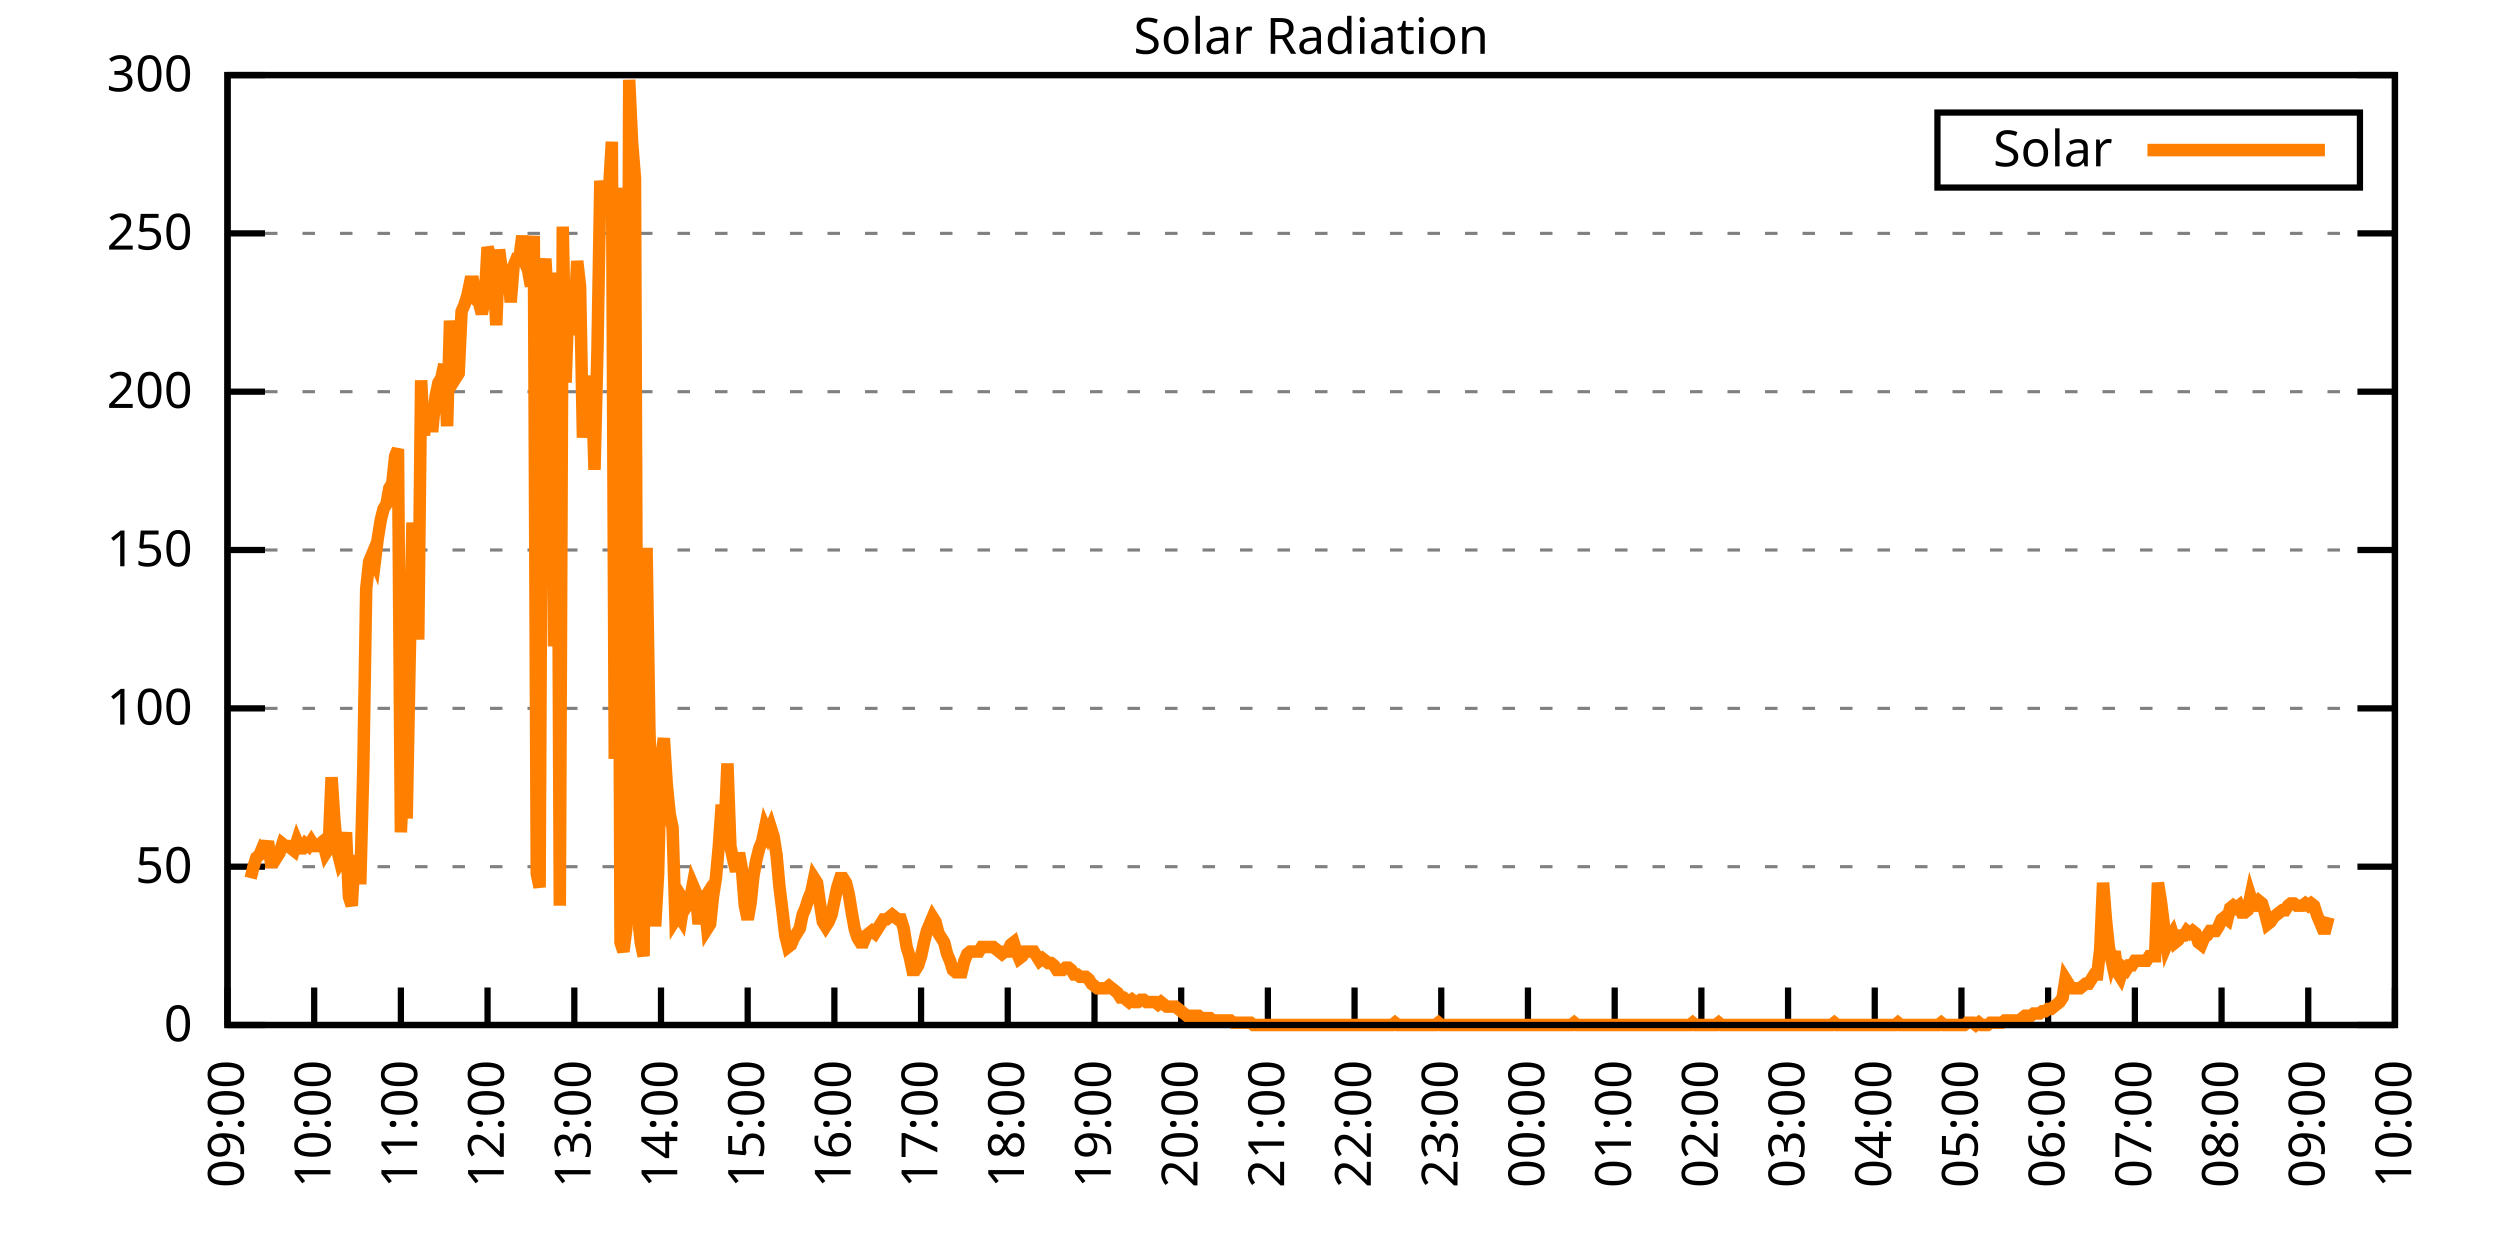
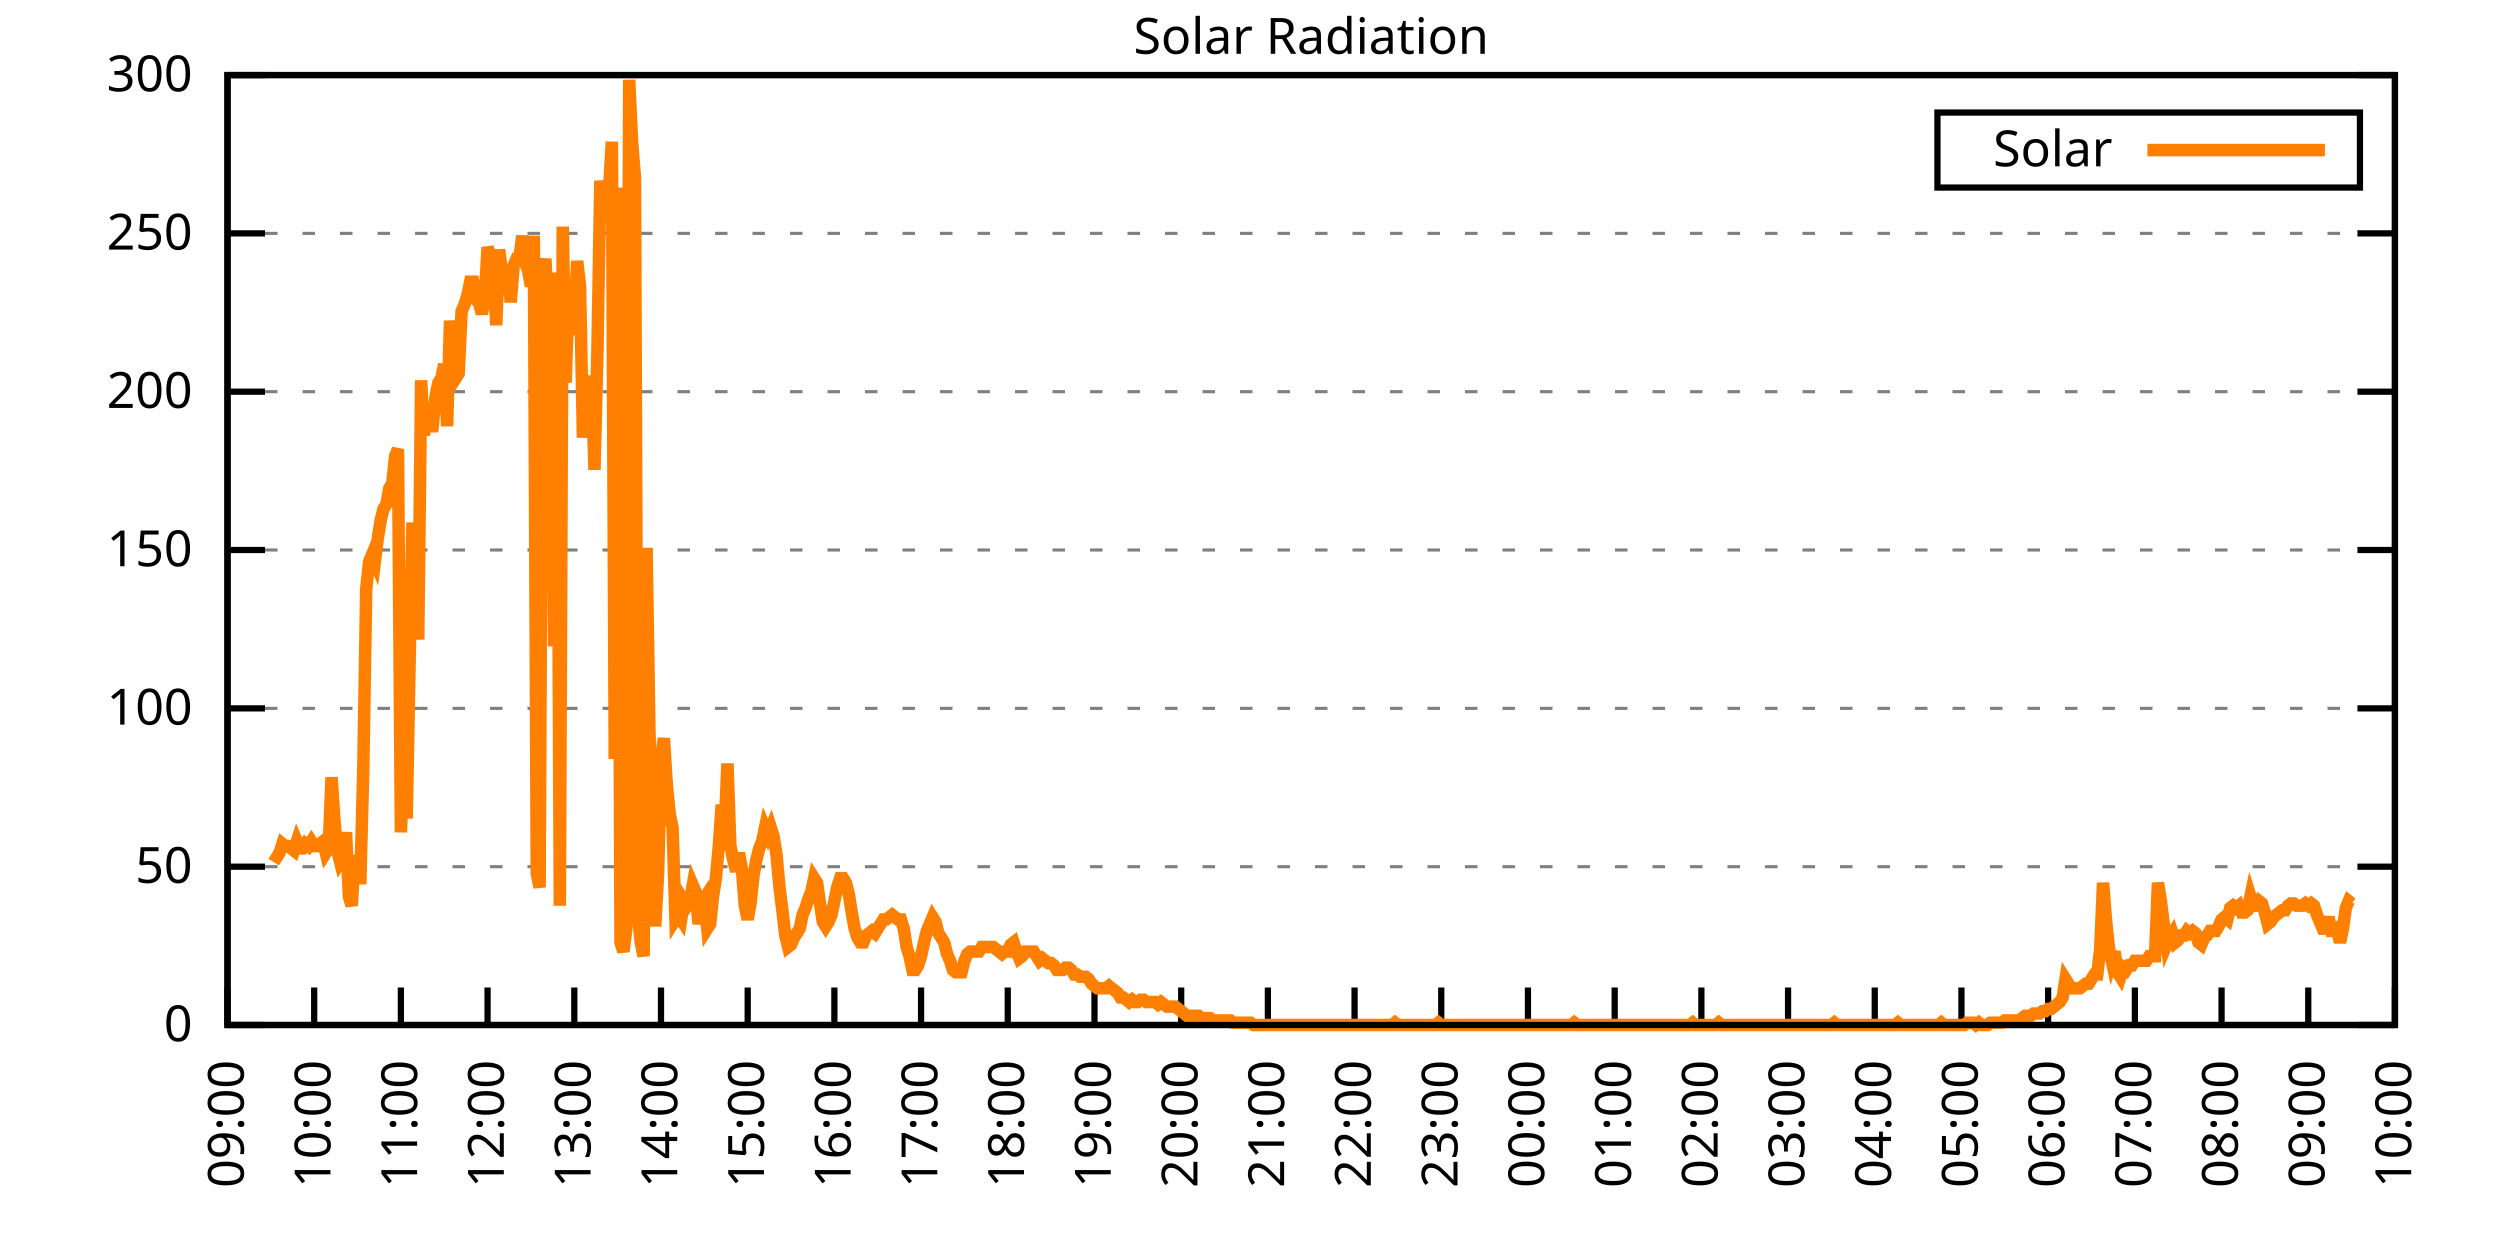
<svg xmlns="http://www.w3.org/2000/svg" xmlns:xlink="http://www.w3.org/1999/xlink" width="400" height="200" viewBox="0 0 400 200">
  <g id="gnuplot_canvas">
    <rect x="0" y="0" width="400" height="200" fill="none" />
    <defs>
      <circle id="gpDot" r="0.5" stroke-width="0.5" stroke="currentColor" />
      <path id="gpPt0" stroke-width="0.333" stroke="currentColor" d="M-1,0 h2 M0,-1 v2" />
      <path id="gpPt1" stroke-width="0.333" stroke="currentColor" d="M-1,-1 L1,1 M1,-1 L-1,1" />
      <path id="gpPt2" stroke-width="0.333" stroke="currentColor" d="M-1,0 L1,0 M0,-1 L0,1 M-1,-1 L1,1 M-1,1 L1,-1" />
      <rect id="gpPt3" stroke-width="0.333" stroke="currentColor" x="-1" y="-1" width="2" height="2" />
      <rect id="gpPt4" stroke-width="0.333" stroke="currentColor" fill="currentColor" x="-1" y="-1" width="2" height="2" />
      <circle id="gpPt5" stroke-width="0.333" stroke="currentColor" cx="0" cy="0" r="1" />
      <use xlink:href="#gpPt5" id="gpPt6" fill="currentColor" stroke="none" />
      <path id="gpPt7" stroke-width="0.333" stroke="currentColor" d="M0,-1.33 L-1.33,0.67 L1.33,0.67 z" />
      <use xlink:href="#gpPt7" id="gpPt8" fill="currentColor" stroke="none" />
      <use xlink:href="#gpPt7" id="gpPt9" stroke="currentColor" transform="rotate(180)" />
      <use xlink:href="#gpPt9" id="gpPt10" fill="currentColor" stroke="none" />
      <use xlink:href="#gpPt3" id="gpPt11" stroke="currentColor" transform="rotate(45)" />
      <use xlink:href="#gpPt11" id="gpPt12" fill="currentColor" stroke="none" />
      <path id="gpPt13" stroke-width="0.333" stroke="currentColor" d="M0,1.330 L1.265,0.411 L0.782,-1.067 L-0.782,-1.076 L-1.265,0.411 z" />
      <use xlink:href="#gpPt13" id="gpPt14" fill="currentColor" stroke="none" />
      <filter id="textbox" filterUnits="objectBoundingBox" x="0" y="0" height="1" width="1">
        <feFlood flood-color="white" flood-opacity="1" result="bgnd" />
        <feComposite in="SourceGraphic" in2="bgnd" operator="atop" />
      </filter>
      <filter id="greybox" filterUnits="objectBoundingBox" x="0" y="0" height="1" width="1">
        <feFlood flood-color="lightgrey" flood-opacity="1" result="grey" />
        <feComposite in="SourceGraphic" in2="grey" operator="atop" />
      </filter>
    </defs>
    <g fill="none" color="white" stroke="currentColor" stroke-width="1.00" stroke-linecap="butt" stroke-linejoin="miter">
</g>
    <g fill="none" color="black" stroke="currentColor" stroke-width="1.00" stroke-linecap="butt" stroke-linejoin="miter">
      <g stroke="none" shape-rendering="crispEdges">
        <polygon fill="rgb(255, 255, 255)" points="36.40,164.00 383.18,164.00 383.18,12.02 36.40,12.02 " />
      </g>
    </g>
    <g fill="none" color="black" stroke="currentColor" stroke-width="1.00" stroke-linecap="butt" stroke-linejoin="miter">
</g>
    <g fill="none" color="black" stroke="black" stroke-width="0.50" stroke-linecap="butt" stroke-linejoin="miter">
</g>
    <g fill="none" color="gray" stroke="currentColor" stroke-width="0.50" stroke-linecap="butt" stroke-linejoin="miter">
      <path stroke="gray" stroke-dasharray="2,4" class="gridline" d="M36.40,164.00 L383.19,164.00  " />
    </g>
    <g fill="none" color="gray" stroke="gray" stroke-width="1.00" stroke-linecap="butt" stroke-linejoin="miter">
</g>
    <g fill="none" color="black" stroke="currentColor" stroke-width="1.00" stroke-linecap="butt" stroke-linejoin="miter">
      <path stroke="black" d="M36.40,164.00 L42.40,164.00 M383.19,164.00 L377.19,164.00  " />
      <g transform="translate(30.80,166.60)" stroke="none" fill="black" font-family="Sans" font-size="8.00" text-anchor="end">
        <text>
          <tspan font-family="Sans"> 0</tspan>
        </text>
      </g>
    </g>
    <g fill="none" color="black" stroke="currentColor" stroke-width="1.00" stroke-linecap="butt" stroke-linejoin="miter">
</g>
    <g fill="none" color="black" stroke="black" stroke-width="0.50" stroke-linecap="butt" stroke-linejoin="miter">
</g>
    <g fill="none" color="gray" stroke="currentColor" stroke-width="0.50" stroke-linecap="butt" stroke-linejoin="miter">
      <path stroke="gray" stroke-dasharray="2,4" class="gridline" d="M36.40,138.67 L383.19,138.67  " />
    </g>
    <g fill="none" color="gray" stroke="gray" stroke-width="1.00" stroke-linecap="butt" stroke-linejoin="miter">
</g>
    <g fill="none" color="black" stroke="currentColor" stroke-width="1.00" stroke-linecap="butt" stroke-linejoin="miter">
      <path stroke="black" d="M36.40,138.67 L42.40,138.67 M383.19,138.67 L377.19,138.67  " />
      <g transform="translate(30.80,141.27)" stroke="none" fill="black" font-family="Sans" font-size="8.00" text-anchor="end">
        <text>
          <tspan font-family="Sans"> 50</tspan>
        </text>
      </g>
    </g>
    <g fill="none" color="black" stroke="currentColor" stroke-width="1.00" stroke-linecap="butt" stroke-linejoin="miter">
</g>
    <g fill="none" color="black" stroke="black" stroke-width="0.50" stroke-linecap="butt" stroke-linejoin="miter">
</g>
    <g fill="none" color="gray" stroke="currentColor" stroke-width="0.50" stroke-linecap="butt" stroke-linejoin="miter">
      <path stroke="gray" stroke-dasharray="2,4" class="gridline" d="M36.40,113.34 L383.19,113.34  " />
    </g>
    <g fill="none" color="gray" stroke="gray" stroke-width="1.00" stroke-linecap="butt" stroke-linejoin="miter">
</g>
    <g fill="none" color="black" stroke="currentColor" stroke-width="1.00" stroke-linecap="butt" stroke-linejoin="miter">
      <path stroke="black" d="M36.40,113.34 L42.40,113.34 M383.19,113.34 L377.19,113.34  " />
      <g transform="translate(30.80,115.94)" stroke="none" fill="black" font-family="Sans" font-size="8.00" text-anchor="end">
        <text>
          <tspan font-family="Sans"> 100</tspan>
        </text>
      </g>
    </g>
    <g fill="none" color="black" stroke="currentColor" stroke-width="1.00" stroke-linecap="butt" stroke-linejoin="miter">
</g>
    <g fill="none" color="black" stroke="black" stroke-width="0.50" stroke-linecap="butt" stroke-linejoin="miter">
</g>
    <g fill="none" color="gray" stroke="currentColor" stroke-width="0.50" stroke-linecap="butt" stroke-linejoin="miter">
      <path stroke="gray" stroke-dasharray="2,4" class="gridline" d="M36.40,88.00 L383.19,88.00  " />
    </g>
    <g fill="none" color="gray" stroke="gray" stroke-width="1.00" stroke-linecap="butt" stroke-linejoin="miter">
</g>
    <g fill="none" color="black" stroke="currentColor" stroke-width="1.00" stroke-linecap="butt" stroke-linejoin="miter">
      <path stroke="black" d="M36.40,88.00 L42.40,88.00 M383.19,88.00 L377.19,88.00  " />
      <g transform="translate(30.80,90.60)" stroke="none" fill="black" font-family="Sans" font-size="8.00" text-anchor="end">
        <text>
          <tspan font-family="Sans"> 150</tspan>
        </text>
      </g>
    </g>
    <g fill="none" color="black" stroke="currentColor" stroke-width="1.00" stroke-linecap="butt" stroke-linejoin="miter">
</g>
    <g fill="none" color="black" stroke="black" stroke-width="0.50" stroke-linecap="butt" stroke-linejoin="miter">
</g>
    <g fill="none" color="gray" stroke="currentColor" stroke-width="0.50" stroke-linecap="butt" stroke-linejoin="miter">
      <path stroke="gray" stroke-dasharray="2,4" class="gridline" d="M36.40,62.67 L383.19,62.67  " />
    </g>
    <g fill="none" color="gray" stroke="gray" stroke-width="1.00" stroke-linecap="butt" stroke-linejoin="miter">
</g>
    <g fill="none" color="black" stroke="currentColor" stroke-width="1.00" stroke-linecap="butt" stroke-linejoin="miter">
      <path stroke="black" d="M36.40,62.67 L42.40,62.67 M383.19,62.67 L377.19,62.67  " />
      <g transform="translate(30.80,65.27)" stroke="none" fill="black" font-family="Sans" font-size="8.00" text-anchor="end">
        <text>
          <tspan font-family="Sans"> 200</tspan>
        </text>
      </g>
    </g>
    <g fill="none" color="black" stroke="currentColor" stroke-width="1.00" stroke-linecap="butt" stroke-linejoin="miter">
</g>
    <g fill="none" color="black" stroke="black" stroke-width="0.50" stroke-linecap="butt" stroke-linejoin="miter">
</g>
    <g fill="none" color="gray" stroke="currentColor" stroke-width="0.50" stroke-linecap="butt" stroke-linejoin="miter">
      <path stroke="gray" stroke-dasharray="2,4" class="gridline" d="M36.40,37.34 L383.19,37.34  " />
    </g>
    <g fill="none" color="gray" stroke="gray" stroke-width="1.00" stroke-linecap="butt" stroke-linejoin="miter">
</g>
    <g fill="none" color="black" stroke="currentColor" stroke-width="1.00" stroke-linecap="butt" stroke-linejoin="miter">
      <path stroke="black" d="M36.40,37.34 L42.40,37.34 M383.19,37.34 L377.19,37.34  " />
      <g transform="translate(30.80,39.94)" stroke="none" fill="black" font-family="Sans" font-size="8.00" text-anchor="end">
        <text>
          <tspan font-family="Sans"> 250</tspan>
        </text>
      </g>
    </g>
    <g fill="none" color="black" stroke="currentColor" stroke-width="1.00" stroke-linecap="butt" stroke-linejoin="miter">
</g>
    <g fill="none" color="black" stroke="black" stroke-width="0.50" stroke-linecap="butt" stroke-linejoin="miter">
</g>
    <g fill="none" color="gray" stroke="currentColor" stroke-width="0.50" stroke-linecap="butt" stroke-linejoin="miter">
      <path stroke="gray" stroke-dasharray="2,4" class="gridline" d="M36.40,12.01 L383.19,12.01  " />
    </g>
    <g fill="none" color="gray" stroke="gray" stroke-width="1.00" stroke-linecap="butt" stroke-linejoin="miter">
</g>
    <g fill="none" color="black" stroke="currentColor" stroke-width="1.00" stroke-linecap="butt" stroke-linejoin="miter">
      <path stroke="black" d="M36.40,12.01 L42.40,12.01 M383.19,12.01 L377.19,12.01  " />
      <g transform="translate(30.80,14.61)" stroke="none" fill="black" font-family="Sans" font-size="8.00" text-anchor="end">
        <text>
          <tspan font-family="Sans"> 300</tspan>
        </text>
      </g>
    </g>
    <g fill="none" color="black" stroke="currentColor" stroke-width="1.00" stroke-linecap="butt" stroke-linejoin="miter">
      <path stroke="black" d="M36.40,164.00 L36.40,158.00  " />
      <g transform="translate(39.00,169.60) rotate(270.00)" stroke="none" fill="black" font-family="Sans" font-size="8.00" text-anchor="end">
        <text>
          <tspan font-family="Sans">09:00</tspan>
        </text>
      </g>
    </g>
    <g fill="none" color="black" stroke="currentColor" stroke-width="1.00" stroke-linecap="butt" stroke-linejoin="miter">
      <path stroke="black" d="M50.27,164.00 L50.27,158.00  " />
      <g transform="translate(52.87,169.60) rotate(270.00)" stroke="none" fill="black" font-family="Sans" font-size="8.00" text-anchor="end">
        <text>
          <tspan font-family="Sans">10:00</tspan>
        </text>
      </g>
    </g>
    <g fill="none" color="black" stroke="currentColor" stroke-width="1.00" stroke-linecap="butt" stroke-linejoin="miter">
      <path stroke="black" d="M64.14,164.00 L64.14,158.00  " />
      <g transform="translate(66.74,169.60) rotate(270.00)" stroke="none" fill="black" font-family="Sans" font-size="8.00" text-anchor="end">
        <text>
          <tspan font-family="Sans">11:00</tspan>
        </text>
      </g>
    </g>
    <g fill="none" color="black" stroke="currentColor" stroke-width="1.00" stroke-linecap="butt" stroke-linejoin="miter">
      <path stroke="black" d="M78.01,164.00 L78.01,158.00  " />
      <g transform="translate(80.61,169.60) rotate(270.00)" stroke="none" fill="black" font-family="Sans" font-size="8.00" text-anchor="end">
        <text>
          <tspan font-family="Sans">12:00</tspan>
        </text>
      </g>
    </g>
    <g fill="none" color="black" stroke="currentColor" stroke-width="1.00" stroke-linecap="butt" stroke-linejoin="miter">
      <path stroke="black" d="M91.89,164.00 L91.89,158.00  " />
      <g transform="translate(94.49,169.60) rotate(270.00)" stroke="none" fill="black" font-family="Sans" font-size="8.00" text-anchor="end">
        <text>
          <tspan font-family="Sans">13:00</tspan>
        </text>
      </g>
    </g>
    <g fill="none" color="black" stroke="currentColor" stroke-width="1.00" stroke-linecap="butt" stroke-linejoin="miter">
      <path stroke="black" d="M105.76,164.00 L105.76,158.00  " />
      <g transform="translate(108.36,169.60) rotate(270.00)" stroke="none" fill="black" font-family="Sans" font-size="8.00" text-anchor="end">
        <text>
          <tspan font-family="Sans">14:00</tspan>
        </text>
      </g>
    </g>
    <g fill="none" color="black" stroke="currentColor" stroke-width="1.00" stroke-linecap="butt" stroke-linejoin="miter">
      <path stroke="black" d="M119.63,164.00 L119.63,158.00  " />
      <g transform="translate(122.23,169.60) rotate(270.00)" stroke="none" fill="black" font-family="Sans" font-size="8.00" text-anchor="end">
        <text>
          <tspan font-family="Sans">15:00</tspan>
        </text>
      </g>
    </g>
    <g fill="none" color="black" stroke="currentColor" stroke-width="1.00" stroke-linecap="butt" stroke-linejoin="miter">
      <path stroke="black" d="M133.50,164.00 L133.50,158.00  " />
      <g transform="translate(136.10,169.60) rotate(270.00)" stroke="none" fill="black" font-family="Sans" font-size="8.00" text-anchor="end">
        <text>
          <tspan font-family="Sans">16:00</tspan>
        </text>
      </g>
    </g>
    <g fill="none" color="black" stroke="currentColor" stroke-width="1.00" stroke-linecap="butt" stroke-linejoin="miter">
      <path stroke="black" d="M147.37,164.00 L147.37,158.00  " />
      <g transform="translate(149.97,169.60) rotate(270.00)" stroke="none" fill="black" font-family="Sans" font-size="8.00" text-anchor="end">
        <text>
          <tspan font-family="Sans">17:00</tspan>
        </text>
      </g>
    </g>
    <g fill="none" color="black" stroke="currentColor" stroke-width="1.00" stroke-linecap="butt" stroke-linejoin="miter">
      <path stroke="black" d="M161.24,164.00 L161.24,158.00  " />
      <g transform="translate(163.84,169.60) rotate(270.00)" stroke="none" fill="black" font-family="Sans" font-size="8.00" text-anchor="end">
        <text>
          <tspan font-family="Sans">18:00</tspan>
        </text>
      </g>
    </g>
    <g fill="none" color="black" stroke="currentColor" stroke-width="1.00" stroke-linecap="butt" stroke-linejoin="miter">
      <path stroke="black" d="M175.12,164.00 L175.12,158.00  " />
      <g transform="translate(177.72,169.60) rotate(270.00)" stroke="none" fill="black" font-family="Sans" font-size="8.00" text-anchor="end">
        <text>
          <tspan font-family="Sans">19:00</tspan>
        </text>
      </g>
    </g>
    <g fill="none" color="black" stroke="currentColor" stroke-width="1.00" stroke-linecap="butt" stroke-linejoin="miter">
      <path stroke="black" d="M188.99,164.00 L188.99,158.00  " />
      <g transform="translate(191.59,169.60) rotate(270.00)" stroke="none" fill="black" font-family="Sans" font-size="8.00" text-anchor="end">
        <text>
          <tspan font-family="Sans">20:00</tspan>
        </text>
      </g>
    </g>
    <g fill="none" color="black" stroke="currentColor" stroke-width="1.00" stroke-linecap="butt" stroke-linejoin="miter">
      <path stroke="black" d="M202.86,164.00 L202.86,158.00  " />
      <g transform="translate(205.46,169.60) rotate(270.00)" stroke="none" fill="black" font-family="Sans" font-size="8.00" text-anchor="end">
        <text>
          <tspan font-family="Sans">21:00</tspan>
        </text>
      </g>
    </g>
    <g fill="none" color="black" stroke="currentColor" stroke-width="1.00" stroke-linecap="butt" stroke-linejoin="miter">
      <path stroke="black" d="M216.73,164.00 L216.73,158.00  " />
      <g transform="translate(219.33,169.60) rotate(270.00)" stroke="none" fill="black" font-family="Sans" font-size="8.00" text-anchor="end">
        <text>
          <tspan font-family="Sans">22:00</tspan>
        </text>
      </g>
    </g>
    <g fill="none" color="black" stroke="currentColor" stroke-width="1.00" stroke-linecap="butt" stroke-linejoin="miter">
      <path stroke="black" d="M230.60,164.00 L230.60,158.00  " />
      <g transform="translate(233.20,169.60) rotate(270.00)" stroke="none" fill="black" font-family="Sans" font-size="8.00" text-anchor="end">
        <text>
          <tspan font-family="Sans">23:00</tspan>
        </text>
      </g>
    </g>
    <g fill="none" color="black" stroke="currentColor" stroke-width="1.00" stroke-linecap="butt" stroke-linejoin="miter">
      <path stroke="black" d="M244.47,164.00 L244.47,158.00  " />
      <g transform="translate(247.07,169.60) rotate(270.00)" stroke="none" fill="black" font-family="Sans" font-size="8.00" text-anchor="end">
        <text>
          <tspan font-family="Sans">00:00</tspan>
        </text>
      </g>
    </g>
    <g fill="none" color="black" stroke="currentColor" stroke-width="1.00" stroke-linecap="butt" stroke-linejoin="miter">
      <path stroke="black" d="M258.35,164.00 L258.35,158.00  " />
      <g transform="translate(260.95,169.60) rotate(270.00)" stroke="none" fill="black" font-family="Sans" font-size="8.00" text-anchor="end">
        <text>
          <tspan font-family="Sans">01:00</tspan>
        </text>
      </g>
    </g>
    <g fill="none" color="black" stroke="currentColor" stroke-width="1.00" stroke-linecap="butt" stroke-linejoin="miter">
      <path stroke="black" d="M272.22,164.00 L272.22,158.00  " />
      <g transform="translate(274.82,169.60) rotate(270.00)" stroke="none" fill="black" font-family="Sans" font-size="8.00" text-anchor="end">
        <text>
          <tspan font-family="Sans">02:00</tspan>
        </text>
      </g>
    </g>
    <g fill="none" color="black" stroke="currentColor" stroke-width="1.00" stroke-linecap="butt" stroke-linejoin="miter">
      <path stroke="black" d="M286.09,164.00 L286.09,158.00  " />
      <g transform="translate(288.69,169.60) rotate(270.00)" stroke="none" fill="black" font-family="Sans" font-size="8.00" text-anchor="end">
        <text>
          <tspan font-family="Sans">03:00</tspan>
        </text>
      </g>
    </g>
    <g fill="none" color="black" stroke="currentColor" stroke-width="1.00" stroke-linecap="butt" stroke-linejoin="miter">
      <path stroke="black" d="M299.96,164.00 L299.96,158.00  " />
      <g transform="translate(302.56,169.60) rotate(270.00)" stroke="none" fill="black" font-family="Sans" font-size="8.00" text-anchor="end">
        <text>
          <tspan font-family="Sans">04:00</tspan>
        </text>
      </g>
    </g>
    <g fill="none" color="black" stroke="currentColor" stroke-width="1.00" stroke-linecap="butt" stroke-linejoin="miter">
      <path stroke="black" d="M313.83,164.00 L313.83,158.00  " />
      <g transform="translate(316.43,169.60) rotate(270.00)" stroke="none" fill="black" font-family="Sans" font-size="8.00" text-anchor="end">
        <text>
          <tspan font-family="Sans">05:00</tspan>
        </text>
      </g>
    </g>
    <g fill="none" color="black" stroke="currentColor" stroke-width="1.00" stroke-linecap="butt" stroke-linejoin="miter">
      <path stroke="black" d="M327.70,164.00 L327.70,158.00  " />
      <g transform="translate(330.30,169.60) rotate(270.00)" stroke="none" fill="black" font-family="Sans" font-size="8.00" text-anchor="end">
        <text>
          <tspan font-family="Sans">06:00</tspan>
        </text>
      </g>
    </g>
    <g fill="none" color="black" stroke="currentColor" stroke-width="1.00" stroke-linecap="butt" stroke-linejoin="miter">
      <path stroke="black" d="M341.58,164.00 L341.58,158.00  " />
      <g transform="translate(344.18,169.60) rotate(270.00)" stroke="none" fill="black" font-family="Sans" font-size="8.00" text-anchor="end">
        <text>
          <tspan font-family="Sans">07:00</tspan>
        </text>
      </g>
    </g>
    <g fill="none" color="black" stroke="currentColor" stroke-width="1.00" stroke-linecap="butt" stroke-linejoin="miter">
      <path stroke="black" d="M355.45,164.00 L355.45,158.00  " />
      <g transform="translate(358.05,169.60) rotate(270.00)" stroke="none" fill="black" font-family="Sans" font-size="8.00" text-anchor="end">
        <text>
          <tspan font-family="Sans">08:00</tspan>
        </text>
      </g>
    </g>
    <g fill="none" color="black" stroke="currentColor" stroke-width="1.00" stroke-linecap="butt" stroke-linejoin="miter">
      <path stroke="black" d="M369.32,164.00 L369.32,158.00  " />
      <g transform="translate(371.92,169.60) rotate(270.00)" stroke="none" fill="black" font-family="Sans" font-size="8.00" text-anchor="end">
        <text>
          <tspan font-family="Sans">09:00</tspan>
        </text>
      </g>
    </g>
    <g fill="none" color="black" stroke="currentColor" stroke-width="1.00" stroke-linecap="butt" stroke-linejoin="miter">
      <path stroke="black" d="M383.19,164.00 L383.19,158.00  " />
      <g transform="translate(385.79,169.60) rotate(270.00)" stroke="none" fill="black" font-family="Sans" font-size="8.00" text-anchor="end">
        <text>
          <tspan font-family="Sans">10:00</tspan>
        </text>
      </g>
    </g>
    <g fill="none" color="black" stroke="currentColor" stroke-width="1.00" stroke-linecap="butt" stroke-linejoin="miter">
</g>
    <g fill="none" color="black" stroke="currentColor" stroke-width="1.00" stroke-linecap="butt" stroke-linejoin="miter">
      <path stroke="black" d="M36.40,12.01 L36.40,164.00 L383.19,164.00 L383.19,12.01 L36.40,12.01 Z  " />
    </g>
    <g fill="none" color="black" stroke="currentColor" stroke-width="1.00" stroke-linecap="butt" stroke-linejoin="miter">
</g>
    <g fill="none" color="black" stroke="currentColor" stroke-width="1.00" stroke-linecap="butt" stroke-linejoin="miter">
      <path stroke="black" d="M309.99,30.01 L309.99,18.01 L377.59,18.01 L377.59,30.01 L309.99,30.01 Z  " />
    </g>
    <g id="Solar_Radiation_plot_1">
      <g fill="none" color="white" stroke="black" stroke-width="2.00" stroke-linecap="butt" stroke-linejoin="miter">
</g>
      <g fill="none" color="black" stroke="currentColor" stroke-width="2.00" stroke-linecap="butt" stroke-linejoin="miter">
        <g transform="translate(337.99,26.61)" stroke="none" fill="black" font-family="Sans" font-size="8.00" text-anchor="end">
          <text>
            <tspan font-family="Sans">Solar</tspan>
          </text>
        </g>
      </g>
      <g fill="none" color="black" stroke="currentColor" stroke-width="2.00" stroke-linecap="butt" stroke-linejoin="miter">
-         <path stroke="rgb(255, 127,   0)" d="M343.59,24.01 L371.99,24.01 M40.10,140.51 L40.56,138.67 L41.02,137.20 L41.49,136.84 L41.95,135.74 L42.41,136.10   L42.87,134.63 L43.34,137.94 L43.80,137.94 L44.26,137.20 L44.72,136.47 L45.19,135.00 L45.65,135.37 L46.11,135.37   L46.57,135.74 L47.03,136.10 L47.50,134.63 L47.96,135.74 L48.42,135.74 L48.88,135.00 L49.35,135.37 L49.81,134.63   L50.27,135.37 L50.73,135.37 L51.20,135.00 L51.66,134.63 L52.12,136.47 L52.58,135.74 L53.05,124.36 L53.51,131.33   L53.97,136.10 L54.43,137.94 L54.90,137.20 L55.36,133.17 L55.82,143.44 L56.28,144.91 L56.75,136.84 L57.21,140.51   L57.67,140.51 L58.13,122.89 L58.59,94.26 L59.06,89.85 L59.52,88.75 L59.98,89.85 L60.44,86.18 L60.91,83.24   L61.37,81.41 L61.83,80.67 L62.29,78.10 L62.76,77.37 L63.22,72.97 L63.68,71.86 L64.14,133.17 L64.61,122.15   L65.07,130.96 L65.53,106.37 L65.99,83.61 L66.46,93.15 L66.92,102.33 L67.38,60.85 L67.84,69.66 L68.30,64.89   L68.77,68.19 L69.23,68.19 L69.69,63.42 L70.15,61.22 L70.62,60.48 L71.08,58.28 L71.54,68.19 L72.00,51.31   L72.47,56.81 L72.93,60.48 L73.39,59.75 L73.85,49.84 L74.32,48.74 L74.78,47.27 L75.24,45.07 L75.70,45.07   L76.17,48.00 L76.63,48.37 L77.09,50.21 L77.55,48.00 L78.01,39.56 L78.48,41.03 L78.94,42.13 L79.40,52.04   L79.86,39.93 L80.33,43.60 L80.79,43.97 L81.25,42.50 L81.71,48.37 L82.18,42.50 L82.64,41.40 L83.10,41.40   L83.56,37.73 L84.03,42.13 L84.49,43.23 L84.95,45.80 L85.41,37.73 L85.88,139.77 L86.34,141.98 L86.80,44.70   L87.26,41.40 L87.72,49.84 L88.19,45.80 L88.65,103.43 L89.11,43.60 L89.57,144.91 L90.04,36.26 L90.50,61.22   L90.96,47.64 L91.42,53.51 L91.89,51.31 L92.35,41.76 L92.81,45.80 L93.27,70.03 L93.74,61.22 L94.20,64.89   L94.66,60.12 L95.12,75.17 L95.59,56.08 L96.05,28.92 L96.51,32.59 L96.97,32.95 L97.44,30.38 L97.90,22.68   L98.36,121.42 L98.82,30.02 L99.28,150.79 L99.75,152.25 L100.21,148.58 L100.67,12.77 L101.13,22.68 L101.60,28.55   L102.06,146.38 L102.52,150.79 L102.98,152.99 L103.45,87.65 L103.91,117.01 L104.37,131.70 L104.83,148.22 L105.30,139.77   L105.76,121.42 L106.22,118.12 L106.68,125.46 L107.15,130.23 L107.61,132.43 L108.07,147.11 L108.53,146.38 L108.99,147.11   L109.46,144.18 L109.92,144.91 L110.38,144.18 L110.84,141.61 L111.31,142.71 L111.77,147.85 L112.23,144.55 L112.69,143.81   L113.16,148.58 L113.62,147.85 L114.08,143.44 L114.54,140.51 L115.01,135.37 L115.47,128.76 L115.93,133.17 L116.39,122.15   L116.86,135.37 L117.32,137.57 L117.78,139.41 L118.24,136.47 L118.70,139.04 L119.17,144.91 L119.63,147.11 L120.09,144.55   L120.55,140.14 L121.02,137.57 L121.48,135.74 L121.94,134.63 L122.40,132.43 L122.87,133.53 L123.33,132.43 L123.79,133.90   L124.25,136.84 L124.72,141.98 L125.18,145.65 L125.64,149.68 L126.10,151.52 L126.57,151.15 L127.03,150.05 L127.49,149.32   L127.95,148.58 L128.41,146.38 L128.88,145.28 L129.34,143.81 L129.80,142.71 L130.26,140.51 L130.73,141.24 L131.19,144.55   L131.65,147.48 L132.11,148.22 L132.58,147.48 L133.04,146.38 L133.50,144.18 L133.96,141.98 L134.43,140.51 L134.89,140.51   L135.35,141.24 L135.81,143.08 L136.28,146.01 L136.74,148.58 L137.20,150.05 L137.66,150.79 L138.13,150.79 L138.59,149.68   L139.05,149.32 L139.51,148.95 L139.97,149.32 L140.44,148.58 L140.90,147.85 L141.36,147.11 L141.82,147.11 L142.29,146.75   L142.75,146.38 L143.21,146.75 L143.67,147.11 L144.14,147.11 L144.60,148.58 L145.06,151.52 L145.52,152.99 L145.99,155.19   L146.45,155.19 L146.91,154.46 L147.37,152.99 L147.84,150.79 L148.30,148.95 L148.76,147.85 L149.22,146.75 L149.68,147.48   L150.15,149.32 L150.61,150.05 L151.07,150.79 L151.53,152.62 L152.00,153.72 L152.46,155.19 L152.92,155.56 L153.38,155.56   L153.85,155.56 L154.31,153.72 L154.77,152.62 L155.23,152.25 L155.70,152.25 L156.16,152.25 L156.62,152.25 L157.08,151.52   L157.55,151.52 L158.01,151.52 L158.47,151.52 L158.93,151.52 L159.39,151.89 L159.86,152.25 L160.32,152.62 L160.78,152.25   L161.24,152.25 L161.71,151.15 L162.17,150.79 L162.63,152.25 L163.09,153.35 L163.56,152.99 L164.02,152.25 L164.48,152.25   L164.94,152.25 L165.41,152.25 L165.87,152.99 L166.33,153.72 L166.79,153.35 L167.26,153.72 L167.72,154.09 L168.18,154.09   L168.64,154.46 L169.10,155.19 L169.57,155.19 L170.03,155.19 L170.49,154.82 L170.95,154.82 L171.42,155.19 L171.88,155.92   L172.34,155.92 L172.80,156.29 L173.27,156.29 L173.73,156.29 L174.19,156.66 L174.65,157.39 L175.12,157.76 L175.58,158.13   L176.04,158.13 L176.50,158.13 L176.97,158.13 L177.43,157.76 L177.89,158.13 L178.35,158.49 L178.82,158.86 L179.28,159.60   L179.74,159.60 L180.20,159.96 L180.66,160.33 L181.13,159.96 L181.59,160.33 L182.05,160.33 L182.51,159.96 L182.98,159.96   L183.44,160.33 L183.90,160.33 L184.36,160.33 L184.83,160.33 L185.29,160.70 L185.75,160.33 L186.21,160.70 L186.68,161.06   L187.14,161.06 L187.60,161.06 L188.06,161.06 L188.53,161.43 L188.99,161.80 L189.45,162.16 L189.91,162.53 L190.37,162.53   L190.84,162.53 L191.30,162.53 L191.76,162.53 L192.22,162.90 L192.69,162.90 L193.15,162.90 L193.61,162.90 L194.07,163.27   L194.54,163.27 L195.00,163.27 L195.46,163.27 L195.92,163.27 L196.39,163.27 L196.85,163.27 L197.31,163.63 L197.77,163.63   L198.24,163.63 L198.70,163.63 L199.16,163.63 L199.62,163.63 L200.08,163.63 L200.55,164.00 L201.01,164.00 L201.47,164.00   L201.93,164.00 L202.40,164.00 L202.86,164.00 L203.32,164.00 L203.78,164.00 L204.25,164.00 L204.71,164.00 L205.17,164.00   L205.63,164.00 L206.10,164.00 L206.56,164.00 L207.02,164.00 L207.48,164.00 L207.95,164.00 L208.41,164.00 L208.87,164.00   L209.33,164.00 L209.80,164.00 L210.26,164.00 L210.72,164.00 L211.18,164.00 L211.64,164.00 L212.11,164.00 L212.57,164.00   L213.03,164.00 L213.49,164.00 L213.96,164.00 L214.42,164.00 L214.88,164.00 L215.34,164.00 L215.81,164.00 L216.27,164.00   L216.73,164.00 L217.19,164.00 L217.66,164.00 L218.12,164.00 L218.58,164.00 L219.04,164.00 L219.51,164.00 L219.97,164.00   L220.43,164.00 L220.89,164.00 L221.35,164.00 L221.82,164.00 L222.28,164.00 L222.74,164.00 L223.20,163.63 L223.67,164.00   L224.13,164.00 L224.59,164.00 L225.05,164.00 L225.52,164.00 L225.98,164.00 L226.44,164.00 L226.90,164.00 L227.37,164.00   L227.83,164.00 L228.29,164.00 L228.75,164.00 L229.22,164.00 L229.68,164.00 L230.14,163.63 L230.60,164.00 L231.06,164.00   L231.53,164.00 L231.99,164.00 L232.45,164.00 L232.91,164.00 L233.38,164.00 L233.84,164.00 L234.30,164.00 L234.76,164.00   L235.23,164.00 L235.69,164.00 L236.15,164.00 L236.61,164.00 L237.08,164.00 L237.54,164.00 L238.00,164.00 L238.46,164.00   L238.93,164.00 L239.39,164.00 L239.85,164.00 L240.31,164.00 L240.77,164.00 L241.24,164.00 L241.70,164.00 L242.16,164.00   L242.62,164.00 L243.09,164.00 L243.55,164.00 L244.01,164.00 L244.47,164.00 L244.94,164.00 L245.40,164.00 L245.86,164.00   L246.32,164.00 L246.79,164.00 L247.25,164.00 L247.71,164.00 L248.17,164.00 L248.64,164.00 L249.10,164.00 L249.56,164.00   L250.02,164.00 L250.49,164.00 L250.95,164.00 L251.41,164.00 L251.87,163.63 L252.33,164.00 L252.80,164.00 L253.26,164.00   L253.72,164.00 L254.18,164.00 L254.65,164.00 L255.11,164.00 L255.57,164.00 L256.03,164.00 L256.50,164.00 L256.96,164.00   L257.42,164.00 L257.88,164.00 L258.35,164.00 L258.81,164.00 L259.27,164.00 L259.73,164.00 L260.20,164.00 L260.66,164.00   L261.12,164.00 L261.58,164.00 L262.04,164.00 L262.51,164.00 L262.97,164.00 L263.43,164.00 L263.89,164.00 L264.36,164.00   L264.82,164.00 L265.28,164.00 L265.74,164.00 L266.21,164.00 L266.67,164.00 L267.13,164.00 L267.59,164.00 L268.06,164.00   L268.52,164.00 L268.98,164.00 L269.44,164.00 L269.91,164.00 L270.37,164.00 L270.83,163.63 L271.29,164.00 L271.75,164.00   L272.22,164.00 L272.68,164.00 L273.14,164.00 L273.60,164.00 L274.07,164.00 L274.53,164.00 L274.99,163.63 L275.45,164.00   L275.92,164.00 L276.38,164.00 L276.84,164.00 L277.30,164.00 L277.77,164.00 L278.23,164.00 L278.69,164.00 L279.15,164.00   L279.62,164.00 L280.08,164.00 L280.54,164.00 L281.00,164.00 L281.46,164.00 L281.93,164.00 L282.39,164.00 L282.85,164.00   L283.31,164.00 L283.78,164.00 L284.24,164.00 L284.70,164.00 L285.16,164.00 L285.63,164.00 L286.09,164.00 L286.55,164.00   L287.01,164.00 L287.48,164.00 L287.94,164.00 L288.40,164.00 L288.86,164.00 L289.33,164.00 L289.79,164.00 L290.25,164.00   L290.71,164.00 L291.18,164.00 L291.64,164.00 L292.10,164.00 L292.56,164.00 L293.02,164.00 L293.49,163.63 L293.95,164.00   L294.41,164.00 L294.87,164.00 L295.34,164.00 L295.80,164.00 L296.26,164.00 L296.72,164.00 L297.19,164.00 L297.65,164.00   L298.11,164.00 L298.57,164.00 L299.04,164.00 L299.50,164.00 L299.96,164.00 L300.42,164.00 L300.89,164.00 L301.35,164.00   L301.81,164.00 L302.27,164.00 L302.73,164.00 L303.20,164.00 L303.66,163.63 L304.12,164.00 L304.58,164.00 L305.05,164.00   L305.51,164.00 L305.97,164.00 L306.43,164.00 L306.90,164.00 L307.36,164.00 L307.82,164.00 L308.28,164.00 L308.75,164.00   L309.21,164.00 L309.67,164.00 L310.13,164.00 L310.60,163.63 L311.06,164.00 L311.52,164.00 L311.98,164.00 L312.44,164.00   L312.91,164.00 L313.37,164.00 L313.83,164.00 L314.29,164.00 L314.76,163.63 L315.22,163.63 L315.68,163.63 L316.14,164.00   L316.61,163.63 L317.07,164.00 L317.53,164.00 L317.99,164.00 L318.46,163.63 L318.92,163.63 L319.38,163.63 L319.84,163.63   L320.31,163.63 L320.77,163.27 L321.23,163.27 L321.69,163.27 L322.15,163.27 L322.62,163.27 L323.08,163.27 L323.54,162.90   L324.00,162.53 L324.47,162.53 L324.93,162.53 L325.39,162.16 L325.85,162.16 L326.32,162.16 L326.78,161.80 L327.24,161.80   L327.70,161.43 L328.17,161.43 L328.63,161.06 L329.09,160.70 L329.55,160.33 L330.02,159.60 L330.48,156.66 L330.94,157.39   L331.40,158.13 L331.87,158.13 L332.33,158.13 L332.79,158.13 L333.25,157.76 L333.71,157.39 L334.18,157.39 L334.64,156.66   L335.10,155.92 L335.56,155.92 L336.03,151.89 L336.49,141.24 L336.95,147.11 L337.41,151.52 L337.88,153.72 L338.34,152.25   L338.80,155.56 L339.26,156.29 L339.73,154.82 L340.19,155.19 L340.65,154.46 L341.11,154.46 L341.58,153.72 L342.04,153.72   L342.50,153.72 L342.96,153.72 L343.42,153.72 L343.89,152.99 L344.35,152.99 L344.81,152.99 L345.27,141.24 L345.74,144.18   L346.20,147.85 L346.66,151.15 L347.12,150.05 L347.59,149.32 L348.05,150.79 L348.51,150.42 L348.97,149.68 L349.44,149.68   L349.90,148.95 L350.36,149.32 L350.82,148.95 L351.29,149.32 L351.75,150.79 L352.21,151.15 L352.67,150.05 L353.13,149.68   L353.60,148.95 L354.06,148.95 L354.52,148.95 L354.98,148.22 L355.45,147.11 L355.91,146.75 L356.37,147.11 L356.83,145.28   L357.30,144.91 L357.76,145.28 L358.22,144.91 L358.68,146.01 L359.15,146.01 L359.61,145.65 L360.07,143.44 L360.53,144.91   L361.00,144.91 L361.46,144.18 L361.92,144.55 L362.38,146.01 L362.84,147.85 L363.31,147.48 L363.77,146.75 L364.23,146.38   L364.69,146.01 L365.16,145.65 L365.62,145.65 L366.08,144.91 L366.54,144.55 L367.01,144.55 L367.47,144.91 L367.93,144.91   L368.39,144.91 L368.86,144.55 L369.32,144.91 L369.78,144.55 L370.24,144.91 L370.71,146.38 L371.17,147.48 L371.63,148.58   L372.09,148.58 L372.56,146.75  " />
+         <path stroke="rgb(255, 127,   0)" d="M343.59,24.01 L371.99,24.01 M43.80,137.94 L44.26,137.20 L44.72,136.47 L45.19,135.00 L45.65,135.37 L46.11,135.37   L46.57,135.74 L47.03,136.10 L47.50,134.63 L47.96,135.74 L48.42,135.74 L48.88,135.00 L49.35,135.37 L49.81,134.63   L50.27,135.37 L50.73,135.37 L51.20,135.00 L51.66,134.63 L52.12,136.47 L52.58,135.74 L53.05,124.36 L53.51,131.33   L53.97,136.10 L54.43,137.94 L54.90,137.20 L55.36,133.17 L55.82,143.44 L56.28,144.91 L56.75,136.84 L57.21,140.51   L57.67,140.51 L58.13,122.89 L58.59,94.26 L59.06,89.85 L59.52,88.75 L59.98,89.85 L60.44,86.18 L60.91,83.24   L61.37,81.41 L61.83,80.67 L62.29,78.10 L62.76,77.37 L63.22,72.97 L63.68,71.86 L64.14,133.17 L64.61,122.15   L65.07,130.96 L65.53,106.37 L65.99,83.61 L66.46,93.15 L66.92,102.33 L67.38,60.85 L67.84,69.66 L68.30,64.89   L68.77,68.19 L69.23,68.19 L69.69,63.42 L70.15,61.22 L70.62,60.48 L71.08,58.28 L71.54,68.19 L72.00,51.31   L72.47,56.81 L72.93,60.48 L73.39,59.75 L73.85,49.84 L74.32,48.74 L74.78,47.27 L75.24,45.07 L75.70,45.07   L76.17,48.00 L76.63,48.37 L77.09,50.21 L77.55,48.00 L78.01,39.56 L78.48,41.03 L78.94,42.13 L79.40,52.04   L79.86,39.93 L80.33,43.60 L80.79,43.97 L81.25,42.50 L81.71,48.37 L82.18,42.50 L82.64,41.40 L83.10,41.40   L83.56,37.73 L84.03,42.13 L84.49,43.23 L84.95,45.80 L85.41,37.73 L85.88,139.77 L86.34,141.98 L86.80,44.70   L87.26,41.40 L87.72,49.84 L88.19,45.80 L88.65,103.43 L89.11,43.60 L89.57,144.91 L90.04,36.26 L90.50,61.22   L90.96,47.64 L91.42,53.51 L91.89,51.31 L92.35,41.76 L92.81,45.80 L93.27,70.03 L93.74,61.22 L94.20,64.89   L94.66,60.12 L95.12,75.17 L95.59,56.08 L96.05,28.92 L96.51,32.59 L96.97,32.95 L97.44,30.38 L97.90,22.68   L98.36,121.42 L98.82,30.02 L99.28,150.79 L99.75,152.25 L100.21,148.58 L100.67,12.77 L101.13,22.68 L101.60,28.55   L102.06,146.38 L102.52,150.79 L102.98,152.99 L103.45,87.65 L103.91,117.01 L104.37,131.70 L104.83,148.22 L105.30,139.77   L105.76,121.42 L106.22,118.12 L106.68,125.46 L107.15,130.23 L107.61,132.43 L108.07,147.11 L108.53,146.38 L108.99,147.11   L109.46,144.18 L109.92,144.91 L110.38,144.18 L110.84,141.61 L111.31,142.71 L111.77,147.85 L112.23,144.55 L112.69,143.81   L113.16,148.58 L113.62,147.85 L114.08,143.44 L114.54,140.51 L115.01,135.37 L115.47,128.76 L115.93,133.17 L116.39,122.15   L116.86,135.37 L117.32,137.57 L117.78,139.41 L118.24,136.47 L118.70,139.04 L119.17,144.91 L119.63,147.11 L120.09,144.55   L120.55,140.14 L121.02,137.57 L121.48,135.74 L121.94,134.63 L122.40,132.43 L122.87,133.53 L123.33,132.43 L123.79,133.90   L124.25,136.84 L124.72,141.98 L125.18,145.65 L125.64,149.68 L126.10,151.52 L126.57,151.15 L127.03,150.05 L127.49,149.32   L127.95,148.58 L128.41,146.38 L128.88,145.28 L129.34,143.81 L129.80,142.71 L130.26,140.51 L130.73,141.24 L131.19,144.55   L131.65,147.48 L132.11,148.22 L132.58,147.48 L133.04,146.38 L133.50,144.18 L133.96,141.98 L134.43,140.51 L134.89,140.51   L135.35,141.24 L135.81,143.08 L136.28,146.01 L136.74,148.58 L137.20,150.05 L137.66,150.79 L138.13,150.79 L138.59,149.68   L139.05,149.32 L139.51,148.95 L139.97,149.32 L140.44,148.58 L140.90,147.85 L141.36,147.11 L141.82,147.11 L142.29,146.75   L142.75,146.38 L143.21,146.75 L143.67,147.11 L144.14,147.11 L144.60,148.58 L145.06,151.52 L145.52,152.99 L145.99,155.19   L146.45,155.19 L146.91,154.46 L147.37,152.99 L147.84,150.79 L148.30,148.95 L148.76,147.85 L149.22,146.75 L149.68,147.48   L150.15,149.32 L150.61,150.05 L151.07,150.79 L151.53,152.62 L152.00,153.72 L152.46,155.19 L152.92,155.56 L153.38,155.56   L153.85,155.56 L154.31,153.72 L154.77,152.62 L155.23,152.25 L155.70,152.25 L156.16,152.25 L156.62,152.25 L157.08,151.52   L157.55,151.52 L158.01,151.52 L158.47,151.52 L158.93,151.52 L159.39,151.89 L159.86,152.25 L160.32,152.62 L160.78,152.25   L161.24,152.25 L161.71,151.15 L162.17,150.79 L162.63,152.25 L163.09,153.35 L163.56,152.99 L164.02,152.25 L164.48,152.25   L164.94,152.25 L165.41,152.25 L165.87,152.99 L166.33,153.72 L166.79,153.35 L167.26,153.72 L167.72,154.09 L168.18,154.09   L168.64,154.46 L169.10,155.19 L169.57,155.19 L170.03,155.19 L170.49,154.82 L170.95,154.82 L171.42,155.19 L171.88,155.92   L172.34,155.92 L172.80,156.29 L173.27,156.29 L173.73,156.29 L174.19,156.66 L174.65,157.39 L175.12,157.76 L175.58,158.13   L176.04,158.13 L176.50,158.13 L176.97,158.13 L177.43,157.76 L177.89,158.13 L178.35,158.49 L178.82,158.86 L179.28,159.60   L179.74,159.60 L180.20,159.96 L180.66,160.33 L181.13,159.96 L181.59,160.33 L182.05,160.33 L182.51,159.96 L182.98,159.96   L183.44,160.33 L183.90,160.33 L184.36,160.33 L184.83,160.33 L185.29,160.70 L185.75,160.33 L186.21,160.70 L186.68,161.06   L187.14,161.06 L187.60,161.06 L188.06,161.06 L188.53,161.43 L188.99,161.80 L189.45,162.16 L189.91,162.53 L190.37,162.53   L190.84,162.53 L191.30,162.53 L191.76,162.53 L192.22,162.90 L192.69,162.90 L193.15,162.90 L193.61,162.90 L194.07,163.27   L194.54,163.27 L195.00,163.27 L195.46,163.27 L195.92,163.27 L196.39,163.27 L196.85,163.27 L197.31,163.63 L197.77,163.63   L198.24,163.63 L198.70,163.63 L199.16,163.63 L199.62,163.63 L200.08,163.63 L200.55,164.00 L201.01,164.00 L201.47,164.00   L201.93,164.00 L202.40,164.00 L202.86,164.00 L203.32,164.00 L203.78,164.00 L204.25,164.00 L204.71,164.00 L205.17,164.00   L205.63,164.00 L206.10,164.00 L206.56,164.00 L207.02,164.00 L207.48,164.00 L207.95,164.00 L208.41,164.00 L208.87,164.00   L209.33,164.00 L209.80,164.00 L210.26,164.00 L210.72,164.00 L211.18,164.00 L211.64,164.00 L212.11,164.00 L212.57,164.00   L213.03,164.00 L213.49,164.00 L213.96,164.00 L214.42,164.00 L214.88,164.00 L215.34,164.00 L215.81,164.00 L216.27,164.00   L216.73,164.00 L217.19,164.00 L217.66,164.00 L218.12,164.00 L218.58,164.00 L219.04,164.00 L219.51,164.00 L219.97,164.00   L220.43,164.00 L220.89,164.00 L221.35,164.00 L221.82,164.00 L222.28,164.00 L222.74,164.00 L223.20,163.63 L223.67,164.00   L224.13,164.00 L224.59,164.00 L225.05,164.00 L225.52,164.00 L225.98,164.00 L226.44,164.00 L226.90,164.00 L227.37,164.00   L227.83,164.00 L228.29,164.00 L228.75,164.00 L229.22,164.00 L229.68,164.00 L230.14,163.63 L230.60,164.00 L231.06,164.00   L231.53,164.00 L231.99,164.00 L232.45,164.00 L232.91,164.00 L233.38,164.00 L233.84,164.00 L234.30,164.00 L234.76,164.00   L235.23,164.00 L235.69,164.00 L236.15,164.00 L236.61,164.00 L237.08,164.00 L237.54,164.00 L238.00,164.00 L238.46,164.00   L238.93,164.00 L239.39,164.00 L239.85,164.00 L240.31,164.00 L240.77,164.00 L241.24,164.00 L241.70,164.00 L242.16,164.00   L242.62,164.00 L243.09,164.00 L243.55,164.00 L244.01,164.00 L244.47,164.00 L244.94,164.00 L245.40,164.00 L245.86,164.00   L246.32,164.00 L246.79,164.00 L247.25,164.00 L247.71,164.00 L248.17,164.00 L248.64,164.00 L249.10,164.00 L249.56,164.00   L250.02,164.00 L250.49,164.00 L250.95,164.00 L251.41,164.00 L251.87,163.63 L252.33,164.00 L252.80,164.00 L253.26,164.00   L253.72,164.00 L254.18,164.00 L254.65,164.00 L255.11,164.00 L255.57,164.00 L256.03,164.00 L256.50,164.00 L256.96,164.00   L257.42,164.00 L257.88,164.00 L258.35,164.00 L258.81,164.00 L259.27,164.00 L259.73,164.00 L260.20,164.00 L260.66,164.00   L261.12,164.00 L261.58,164.00 L262.04,164.00 L262.51,164.00 L262.97,164.00 L263.43,164.00 L263.89,164.00 L264.36,164.00   L264.82,164.00 L265.28,164.00 L265.74,164.00 L266.21,164.00 L266.67,164.00 L267.13,164.00 L267.59,164.00 L268.06,164.00   L268.52,164.00 L268.98,164.00 L269.44,164.00 L269.91,164.00 L270.37,164.00 L270.83,163.63 L271.29,164.00 L271.75,164.00   L272.22,164.00 L272.68,164.00 L273.14,164.00 L273.60,164.00 L274.07,164.00 L274.53,164.00 L274.99,163.63 L275.45,164.00   L275.92,164.00 L276.38,164.00 L276.84,164.00 L277.30,164.00 L277.77,164.00 L278.23,164.00 L278.69,164.00 L279.15,164.00   L279.62,164.00 L280.08,164.00 L280.54,164.00 L281.00,164.00 L281.46,164.00 L281.93,164.00 L282.39,164.00 L282.85,164.00   L283.31,164.00 L283.78,164.00 L284.24,164.00 L284.70,164.00 L285.16,164.00 L285.63,164.00 L286.09,164.00 L286.55,164.00   L287.01,164.00 L287.48,164.00 L287.94,164.00 L288.40,164.00 L288.86,164.00 L289.33,164.00 L289.79,164.00 L290.25,164.00   L290.71,164.00 L291.18,164.00 L291.64,164.00 L292.10,164.00 L292.56,164.00 L293.02,164.00 L293.49,163.63 L293.95,164.00   L294.41,164.00 L294.87,164.00 L295.34,164.00 L295.80,164.00 L296.26,164.00 L296.72,164.00 L297.19,164.00 L297.65,164.00   L298.11,164.00 L298.57,164.00 L299.04,164.00 L299.50,164.00 L299.96,164.00 L300.42,164.00 L300.89,164.00 L301.35,164.00   L301.81,164.00 L302.27,164.00 L302.73,164.00 L303.20,164.00 L303.66,163.63 L304.12,164.00 L304.58,164.00 L305.05,164.00   L305.51,164.00 L305.97,164.00 L306.43,164.00 L306.90,164.00 L307.36,164.00 L307.82,164.00 L308.28,164.00 L308.75,164.00   L309.21,164.00 L309.67,164.00 L310.13,164.00 L310.60,163.63 L311.06,164.00 L311.52,164.00 L311.98,164.00 L312.44,164.00   L312.91,164.00 L313.37,164.00 L313.83,164.00 L314.29,164.00 L314.76,163.63 L315.22,163.63 L315.68,163.63 L316.14,164.00   L316.61,163.63 L317.07,164.00 L317.53,164.00 L317.99,164.00 L318.46,163.63 L318.92,163.63 L319.38,163.63 L319.84,163.63   L320.31,163.63 L320.77,163.27 L321.23,163.27 L321.69,163.27 L322.15,163.27 L322.62,163.27 L323.08,163.27 L323.54,162.90   L324.00,162.53 L324.47,162.53 L324.93,162.53 L325.39,162.16 L325.85,162.16 L326.32,162.16 L326.78,161.80 L327.24,161.80   L327.70,161.43 L328.17,161.43 L328.63,161.06 L329.09,160.70 L329.55,160.33 L330.02,159.60 L330.48,156.66 L330.94,157.39   L331.40,158.13 L331.87,158.13 L332.33,158.13 L332.79,158.13 L333.25,157.76 L333.71,157.39 L334.18,157.39 L334.64,156.66   L335.10,155.92 L335.56,155.92 L336.03,151.89 L336.49,141.24 L336.95,147.11 L337.41,151.52 L337.88,153.72 L338.34,152.25   L338.80,155.56 L339.26,156.29 L339.73,154.82 L340.19,155.19 L340.65,154.46 L341.11,154.46 L341.58,153.72 L342.04,153.72   L342.50,153.72 L342.96,153.72 L343.42,153.72 L343.89,152.99 L344.35,152.99 L344.81,152.99 L345.27,141.24 L345.74,144.18   L346.20,147.85 L346.66,151.15 L347.12,150.05 L347.59,149.32 L348.05,150.79 L348.51,150.42 L348.97,149.68 L349.44,149.68   L349.90,148.95 L350.36,149.32 L350.82,148.95 L351.29,149.32 L351.75,150.79 L352.21,151.15 L352.67,150.05 L353.13,149.68   L353.60,148.95 L354.06,148.95 L354.52,148.95 L354.98,148.22 L355.45,147.11 L355.91,146.75 L356.37,147.11 L356.83,145.28   L357.30,144.91 L357.76,145.28 L358.22,144.91 L358.68,146.01 L359.15,146.01 L359.61,145.65 L360.07,143.44 L360.53,144.91   L361.00,144.91 L361.46,144.18 L361.92,144.55 L362.38,146.01 L362.84,147.85 L363.31,147.48 L363.77,146.75 L364.23,146.38   L364.69,146.01 L365.16,145.65 L365.62,145.65 L366.08,144.91 L366.54,144.55 L367.01,144.55 L367.47,144.91 L367.93,144.91   L368.39,144.91 L368.86,144.55 L369.32,144.91 L369.78,144.55 L370.24,144.91 L370.71,146.38 L371.17,147.48 L371.63,148.58   L372.09,148.58 L372.56,146.75 L373.02,148.95 L373.48,148.95 L373.94,148.58 L374.40,150.79 L374.87,148.58 L375.33,145.28   L375.79,144.18 L376.25,144.55  " />
      </g>
    </g>
    <g fill="none" color="black" stroke="currentColor" stroke-width="2.00" stroke-linecap="butt" stroke-linejoin="miter">
</g>
    <g fill="none" color="black" stroke="black" stroke-width="1.00" stroke-linecap="butt" stroke-linejoin="miter">
</g>
    <g fill="none" color="black" stroke="currentColor" stroke-width="1.00" stroke-linecap="butt" stroke-linejoin="miter">
      <path stroke="black" d="M36.40,12.01 L36.40,164.00 L383.19,164.00 L383.19,12.01 L36.40,12.01 Z  " />
      <g transform="translate(6.80,88.01) rotate(270.00)" stroke="none" fill="black" font-family="Sans" font-size="8.00" text-anchor="middle">
        <text />
      </g>
    </g>
    <g fill="none" color="black" stroke="currentColor" stroke-width="1.00" stroke-linecap="butt" stroke-linejoin="miter">
</g>
    <g fill="none" color="black" stroke="currentColor" stroke-width="1.00" stroke-linecap="butt" stroke-linejoin="miter">
      <g transform="translate(209.79,8.61)" stroke="none" fill="black" font-family="Sans" font-size="8.00" text-anchor="middle">
        <text>
          <tspan font-family="Sans">Solar Radiation</tspan>
        </text>
      </g>
    </g>
    <g fill="none" color="black" stroke="currentColor" stroke-width="1.00" stroke-linecap="butt" stroke-linejoin="miter">
</g>
  </g>
</svg>
